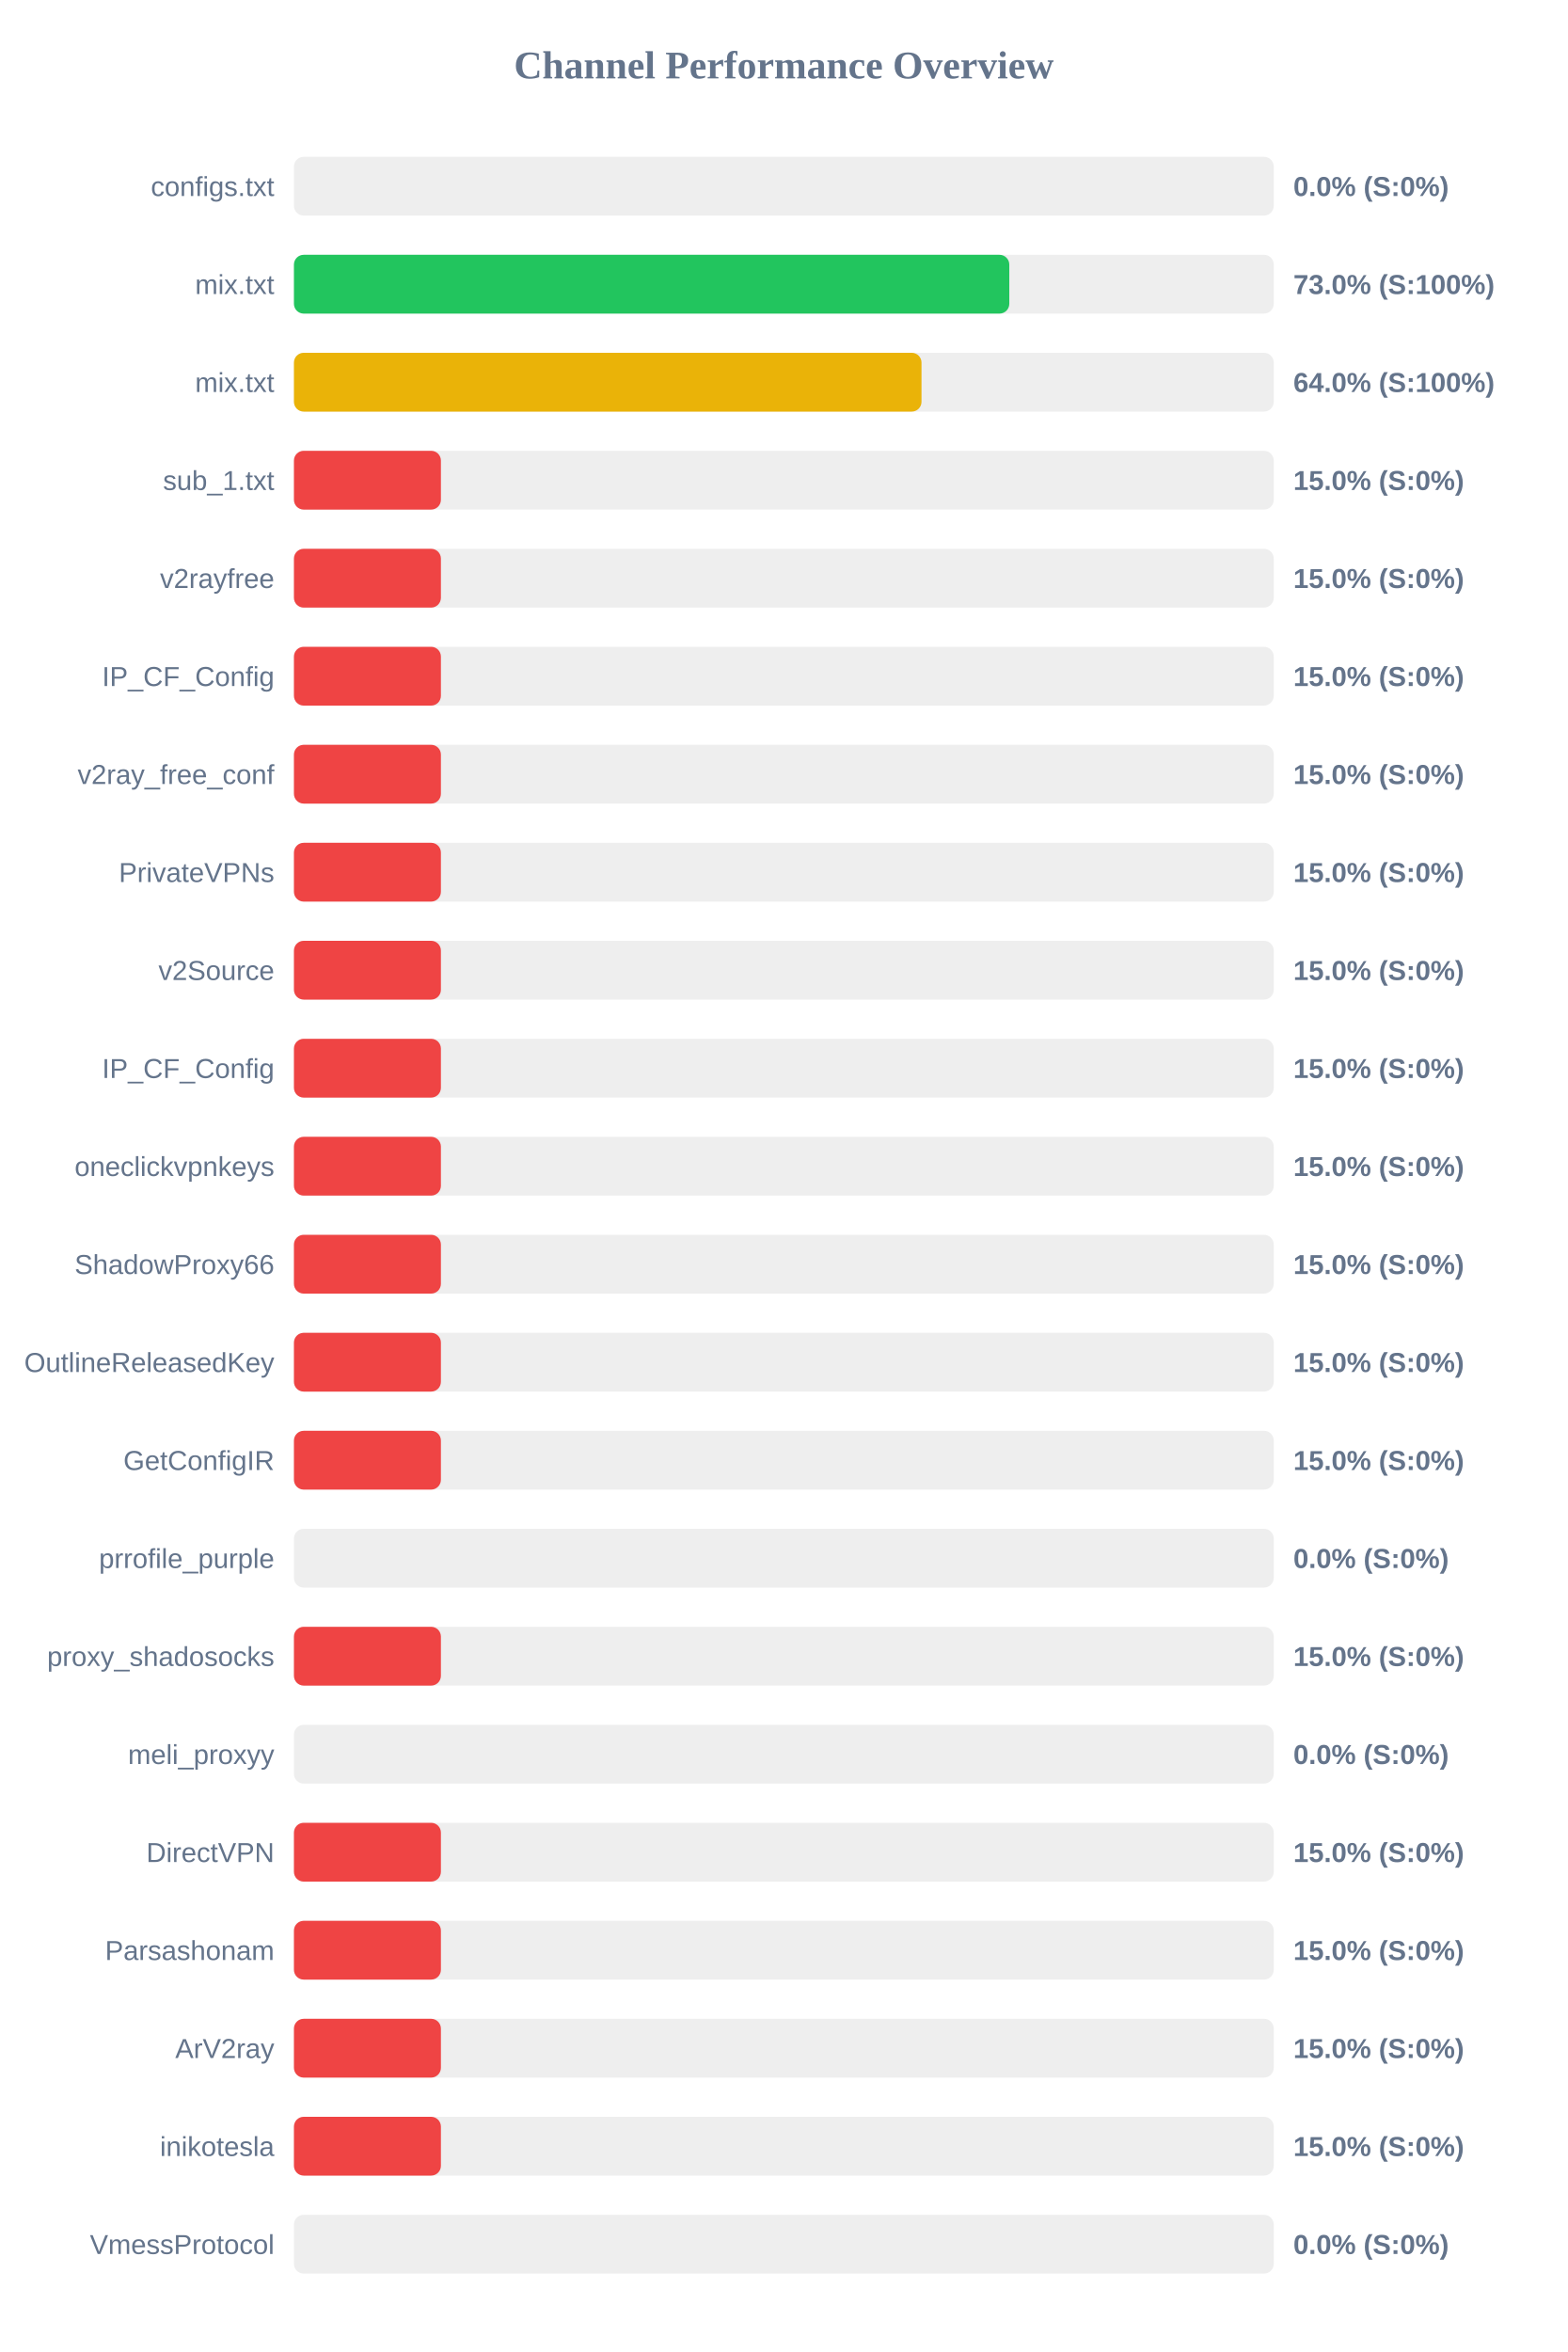
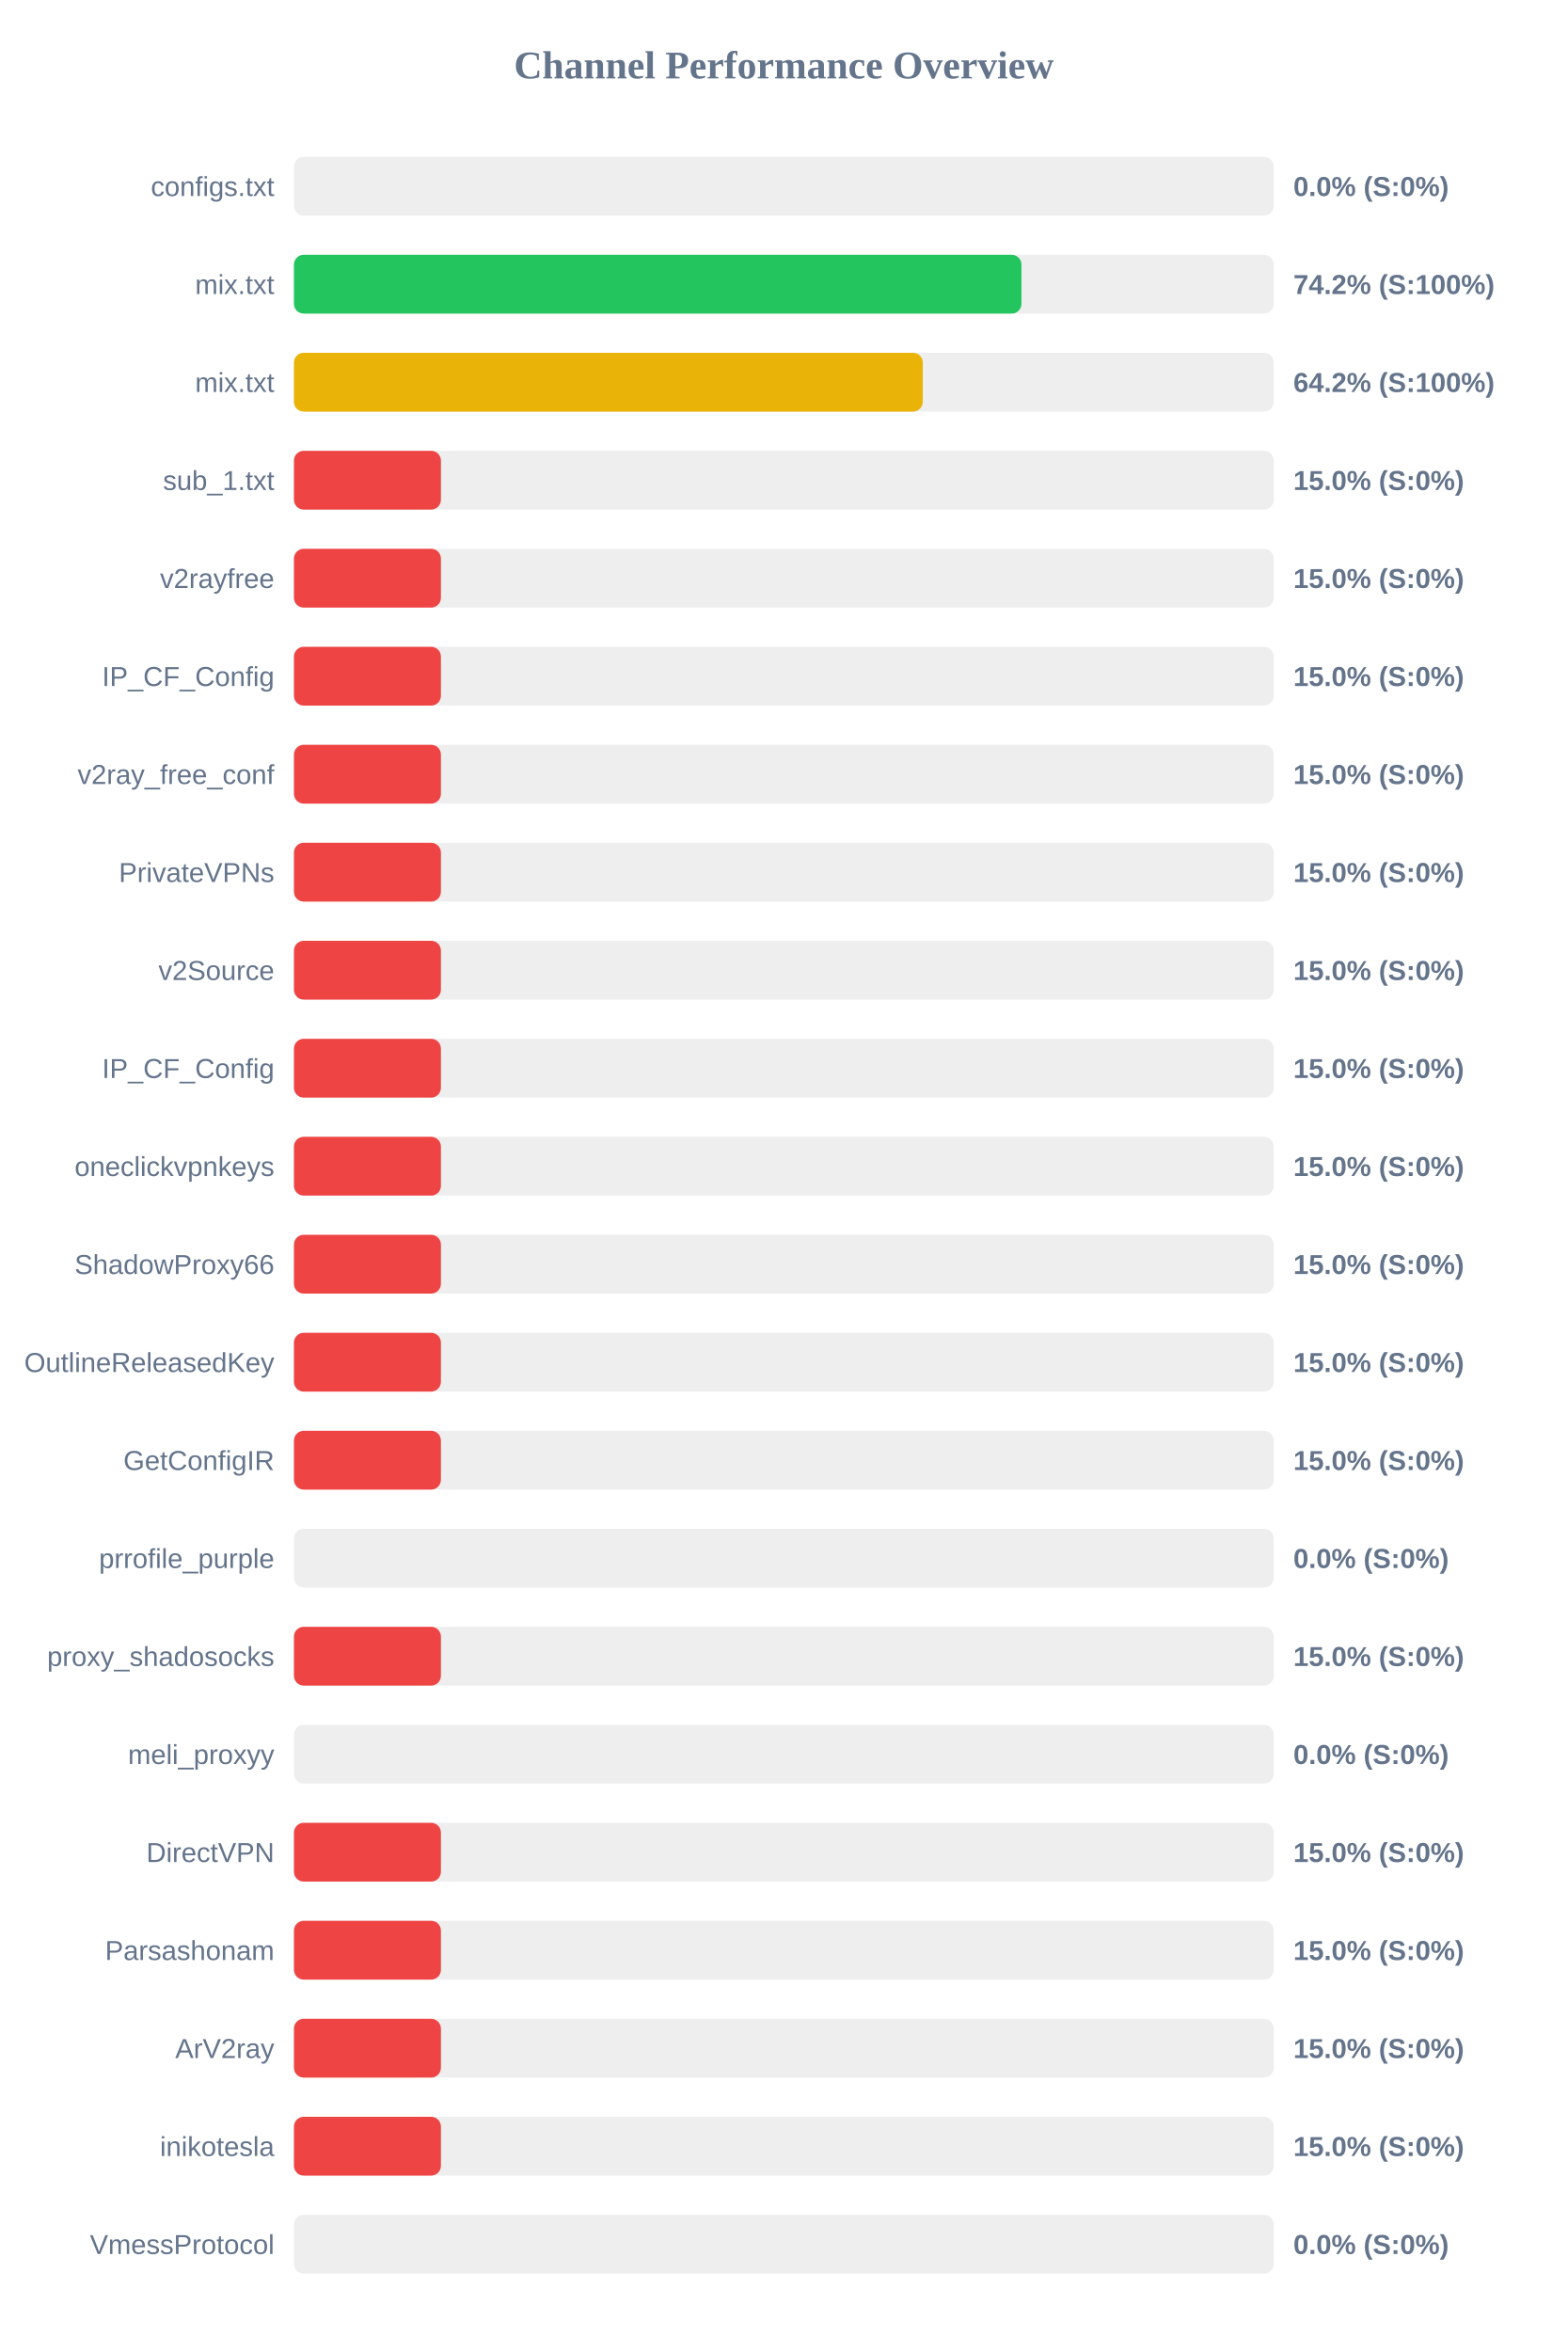
<svg xmlns="http://www.w3.org/2000/svg" width="800" height="1200" version="1.1">
  <style>
        .row { font: 14px Arial; fill: #64748b; }
        .score { font: bold 14px Arial; fill: #64748b; }
    </style>
  <text x="400" y="40" text-anchor="middle" font-size="20px" font-weight="bold" fill="#64748b">Channel Performance Overview</text>
  <rect x="150" y="80" width="500" height="30" fill="#eee" rx="5" />
  <rect x="150" y="80" width="0.0" height="30" fill="#ef4444" rx="5" />
  <text x="140" y="100" text-anchor="end" class="row">configs.txt</text>
  <text x="660" y="100" text-anchor="start" class="score">0.0% (S:0%)</text>
  <rect x="150" y="130" width="500" height="30" fill="#eee" rx="5" />
-   <rect x="150" y="130" width="365.05" height="30" fill="#22c55e" rx="5" />
+   <rect x="150" y="130" width="371.25" height="30" fill="#22c55e" rx="5" />
  <text x="140" y="150" text-anchor="end" class="row">mix.txt</text>
-   <text x="660" y="150" text-anchor="start" class="score">73.0% (S:100%)</text>
+   <text x="660" y="150" text-anchor="start" class="score">74.2% (S:100%)</text>
  <rect x="150" y="180" width="500" height="30" fill="#eee" rx="5" />
-   <rect x="150" y="180" width="320.25" height="30" fill="#eab308" rx="5" />
+   <rect x="150" y="180" width="320.9" height="30" fill="#eab308" rx="5" />
  <text x="140" y="200" text-anchor="end" class="row">mix.txt</text>
-   <text x="660" y="200" text-anchor="start" class="score">64.0% (S:100%)</text>
+   <text x="660" y="200" text-anchor="start" class="score">64.2% (S:100%)</text>
  <rect x="150" y="230" width="500" height="30" fill="#eee" rx="5" />
  <rect x="150" y="230" width="75.0" height="30" fill="#ef4444" rx="5" />
  <text x="140" y="250" text-anchor="end" class="row">sub_1.txt</text>
  <text x="660" y="250" text-anchor="start" class="score">15.0% (S:0%)</text>
  <rect x="150" y="280" width="500" height="30" fill="#eee" rx="5" />
  <rect x="150" y="280" width="75.0" height="30" fill="#ef4444" rx="5" />
  <text x="140" y="300" text-anchor="end" class="row">v2rayfree</text>
  <text x="660" y="300" text-anchor="start" class="score">15.0% (S:0%)</text>
  <rect x="150" y="330" width="500" height="30" fill="#eee" rx="5" />
  <rect x="150" y="330" width="75.0" height="30" fill="#ef4444" rx="5" />
  <text x="140" y="350" text-anchor="end" class="row">IP_CF_Config</text>
  <text x="660" y="350" text-anchor="start" class="score">15.0% (S:0%)</text>
  <rect x="150" y="380" width="500" height="30" fill="#eee" rx="5" />
  <rect x="150" y="380" width="75.0" height="30" fill="#ef4444" rx="5" />
  <text x="140" y="400" text-anchor="end" class="row">v2ray_free_conf</text>
  <text x="660" y="400" text-anchor="start" class="score">15.0% (S:0%)</text>
  <rect x="150" y="430" width="500" height="30" fill="#eee" rx="5" />
  <rect x="150" y="430" width="75.0" height="30" fill="#ef4444" rx="5" />
  <text x="140" y="450" text-anchor="end" class="row">PrivateVPNs</text>
  <text x="660" y="450" text-anchor="start" class="score">15.0% (S:0%)</text>
  <rect x="150" y="480" width="500" height="30" fill="#eee" rx="5" />
  <rect x="150" y="480" width="75.0" height="30" fill="#ef4444" rx="5" />
  <text x="140" y="500" text-anchor="end" class="row">v2Source</text>
  <text x="660" y="500" text-anchor="start" class="score">15.0% (S:0%)</text>
  <rect x="150" y="530" width="500" height="30" fill="#eee" rx="5" />
  <rect x="150" y="530" width="75.0" height="30" fill="#ef4444" rx="5" />
  <text x="140" y="550" text-anchor="end" class="row">IP_CF_Config</text>
  <text x="660" y="550" text-anchor="start" class="score">15.0% (S:0%)</text>
  <rect x="150" y="580" width="500" height="30" fill="#eee" rx="5" />
  <rect x="150" y="580" width="75.0" height="30" fill="#ef4444" rx="5" />
  <text x="140" y="600" text-anchor="end" class="row">oneclickvpnkeys</text>
  <text x="660" y="600" text-anchor="start" class="score">15.0% (S:0%)</text>
  <rect x="150" y="630" width="500" height="30" fill="#eee" rx="5" />
  <rect x="150" y="630" width="75.0" height="30" fill="#ef4444" rx="5" />
  <text x="140" y="650" text-anchor="end" class="row">ShadowProxy66</text>
  <text x="660" y="650" text-anchor="start" class="score">15.0% (S:0%)</text>
  <rect x="150" y="680" width="500" height="30" fill="#eee" rx="5" />
  <rect x="150" y="680" width="75.0" height="30" fill="#ef4444" rx="5" />
  <text x="140" y="700" text-anchor="end" class="row">OutlineReleasedKey</text>
  <text x="660" y="700" text-anchor="start" class="score">15.0% (S:0%)</text>
  <rect x="150" y="730" width="500" height="30" fill="#eee" rx="5" />
  <rect x="150" y="730" width="75.0" height="30" fill="#ef4444" rx="5" />
  <text x="140" y="750" text-anchor="end" class="row">GetConfigIR</text>
  <text x="660" y="750" text-anchor="start" class="score">15.0% (S:0%)</text>
  <rect x="150" y="780" width="500" height="30" fill="#eee" rx="5" />
  <rect x="150" y="780" width="0.0" height="30" fill="#ef4444" rx="5" />
  <text x="140" y="800" text-anchor="end" class="row">prrofile_purple</text>
  <text x="660" y="800" text-anchor="start" class="score">0.0% (S:0%)</text>
  <rect x="150" y="830" width="500" height="30" fill="#eee" rx="5" />
  <rect x="150" y="830" width="75.0" height="30" fill="#ef4444" rx="5" />
  <text x="140" y="850" text-anchor="end" class="row">proxy_shadosocks</text>
  <text x="660" y="850" text-anchor="start" class="score">15.0% (S:0%)</text>
  <rect x="150" y="880" width="500" height="30" fill="#eee" rx="5" />
  <rect x="150" y="880" width="0.0" height="30" fill="#ef4444" rx="5" />
  <text x="140" y="900" text-anchor="end" class="row">meli_proxyy</text>
  <text x="660" y="900" text-anchor="start" class="score">0.0% (S:0%)</text>
  <rect x="150" y="930" width="500" height="30" fill="#eee" rx="5" />
  <rect x="150" y="930" width="75.0" height="30" fill="#ef4444" rx="5" />
  <text x="140" y="950" text-anchor="end" class="row">DirectVPN</text>
  <text x="660" y="950" text-anchor="start" class="score">15.0% (S:0%)</text>
  <rect x="150" y="980" width="500" height="30" fill="#eee" rx="5" />
  <rect x="150" y="980" width="75.0" height="30" fill="#ef4444" rx="5" />
  <text x="140" y="1000" text-anchor="end" class="row">Parsashonam</text>
  <text x="660" y="1000" text-anchor="start" class="score">15.0% (S:0%)</text>
  <rect x="150" y="1030" width="500" height="30" fill="#eee" rx="5" />
  <rect x="150" y="1030" width="75.0" height="30" fill="#ef4444" rx="5" />
  <text x="140" y="1050" text-anchor="end" class="row">ArV2ray</text>
  <text x="660" y="1050" text-anchor="start" class="score">15.0% (S:0%)</text>
  <rect x="150" y="1080" width="500" height="30" fill="#eee" rx="5" />
  <rect x="150" y="1080" width="75.0" height="30" fill="#ef4444" rx="5" />
  <text x="140" y="1100" text-anchor="end" class="row">inikotesla</text>
  <text x="660" y="1100" text-anchor="start" class="score">15.0% (S:0%)</text>
  <rect x="150" y="1130" width="500" height="30" fill="#eee" rx="5" />
  <rect x="150" y="1130" width="0.0" height="30" fill="#ef4444" rx="5" />
  <text x="140" y="1150" text-anchor="end" class="row">VmessProtocol</text>
  <text x="660" y="1150" text-anchor="start" class="score">0.0% (S:0%)</text>
</svg>
